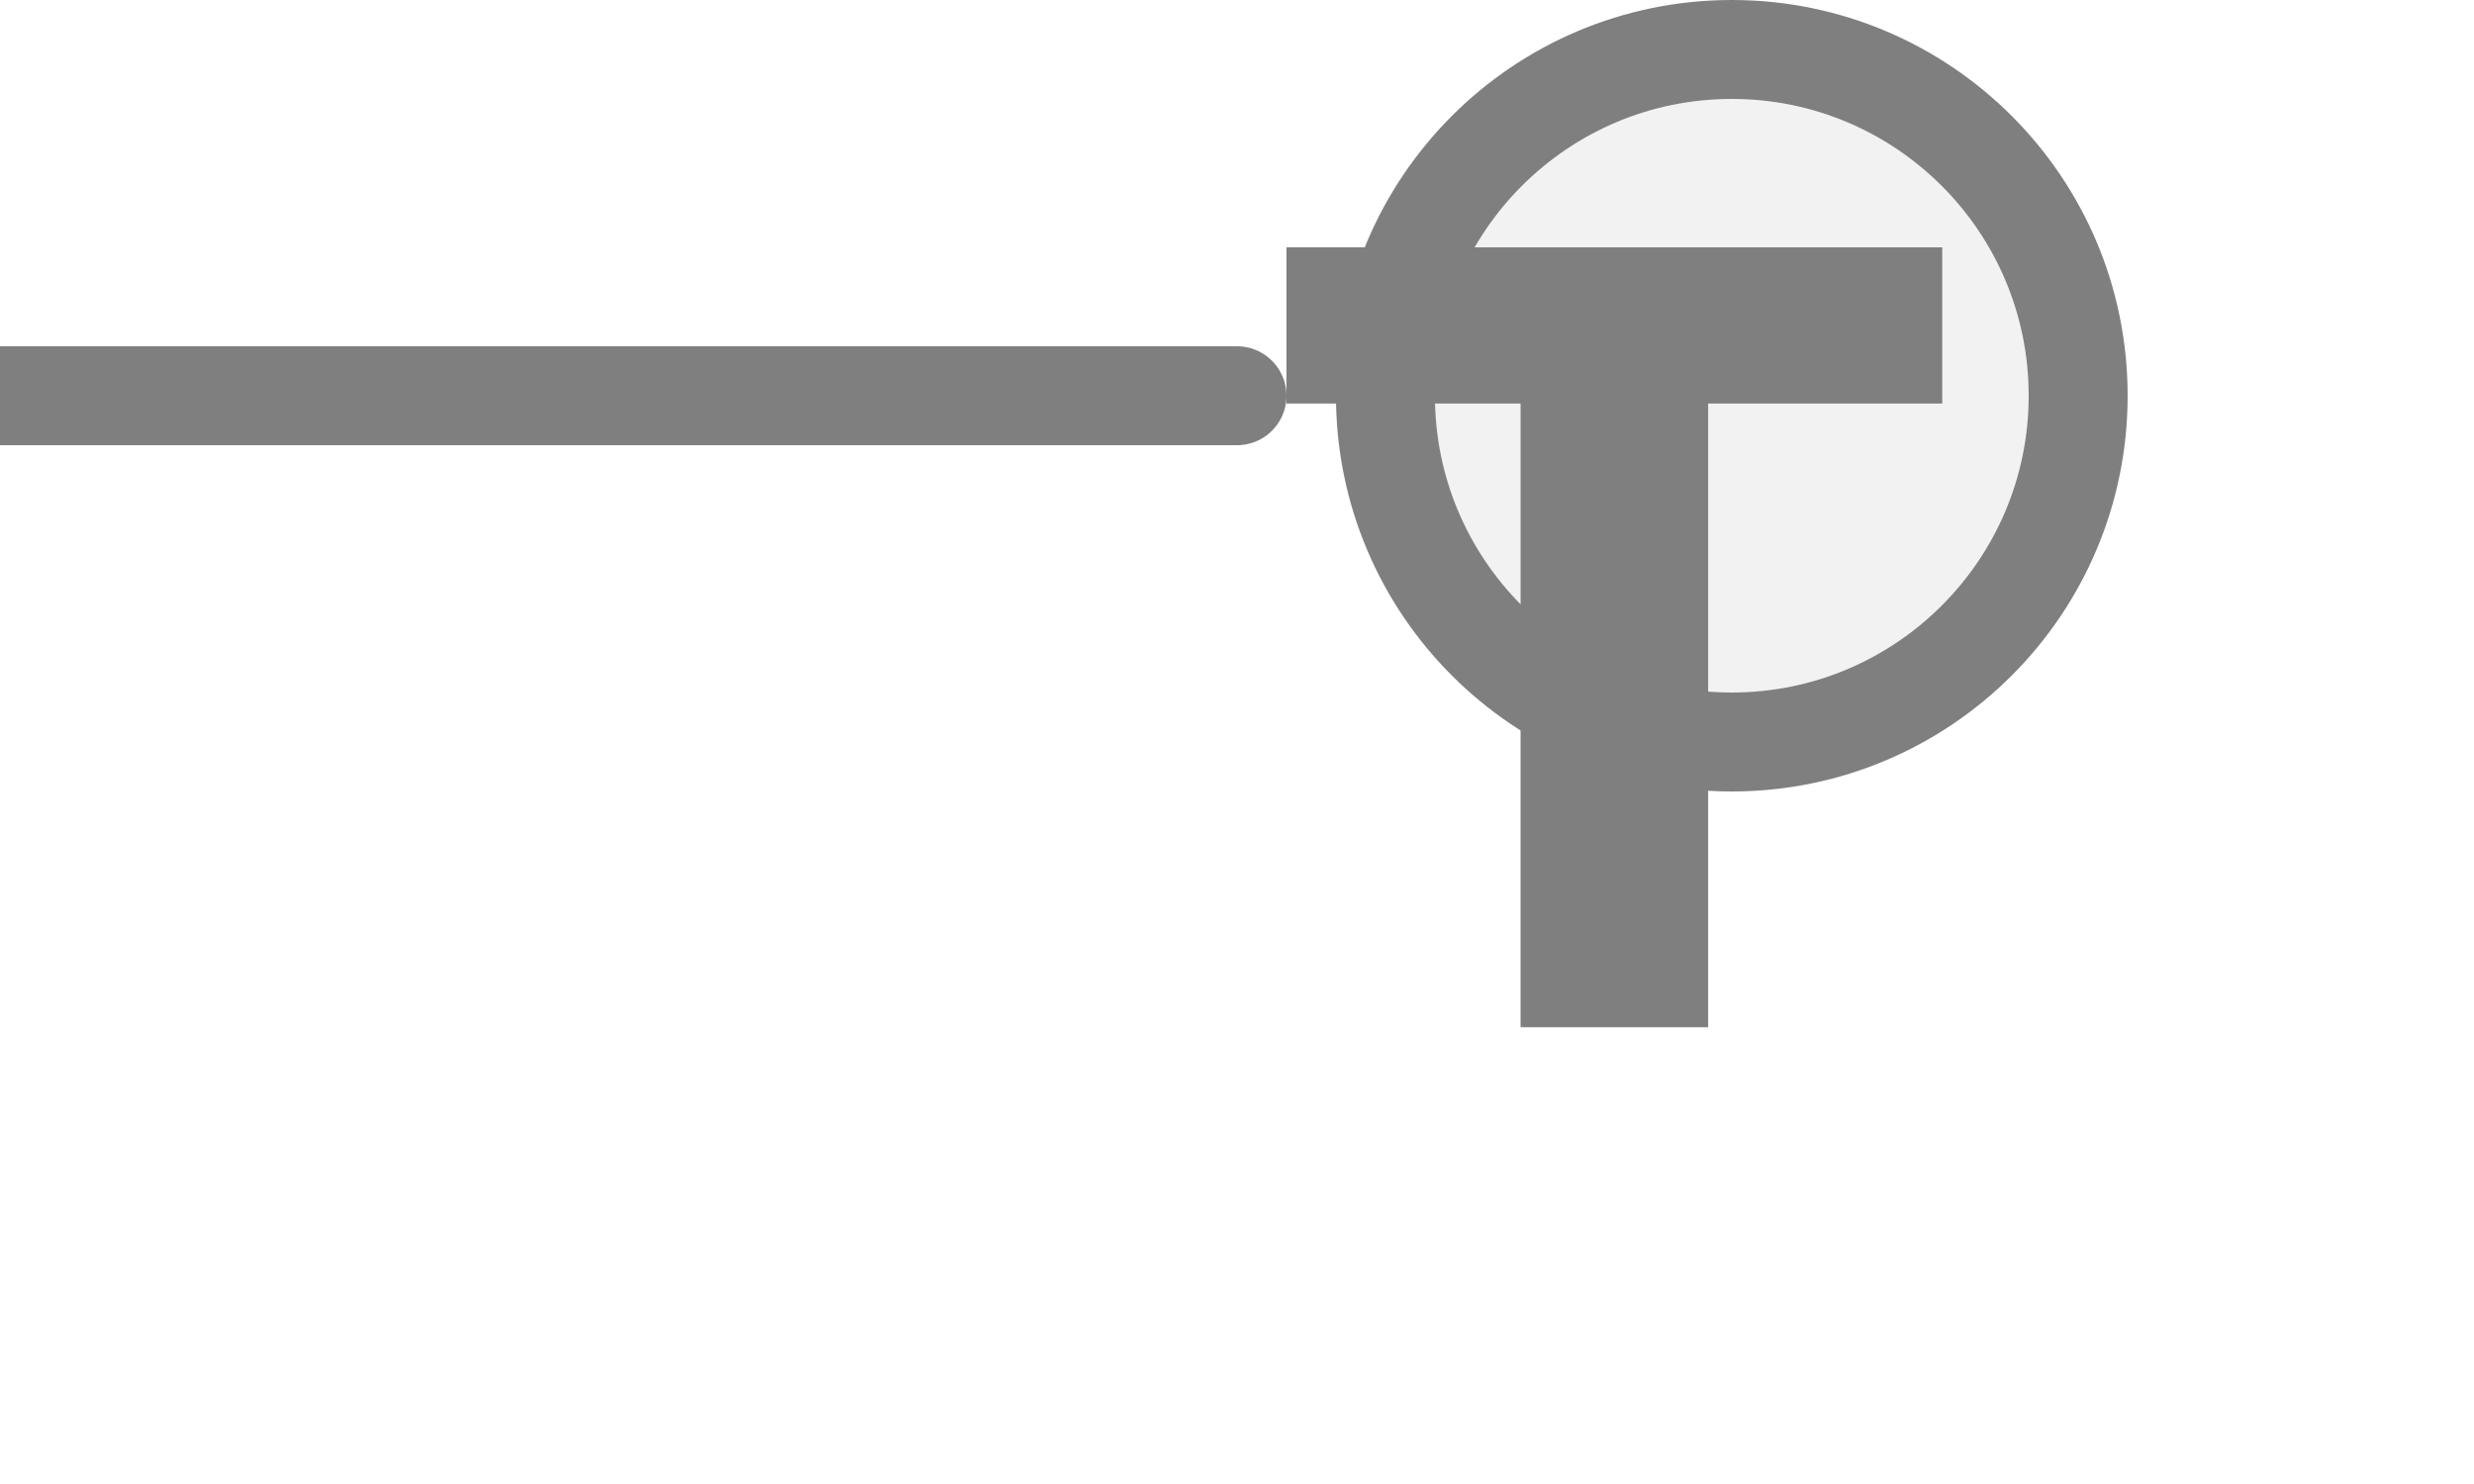
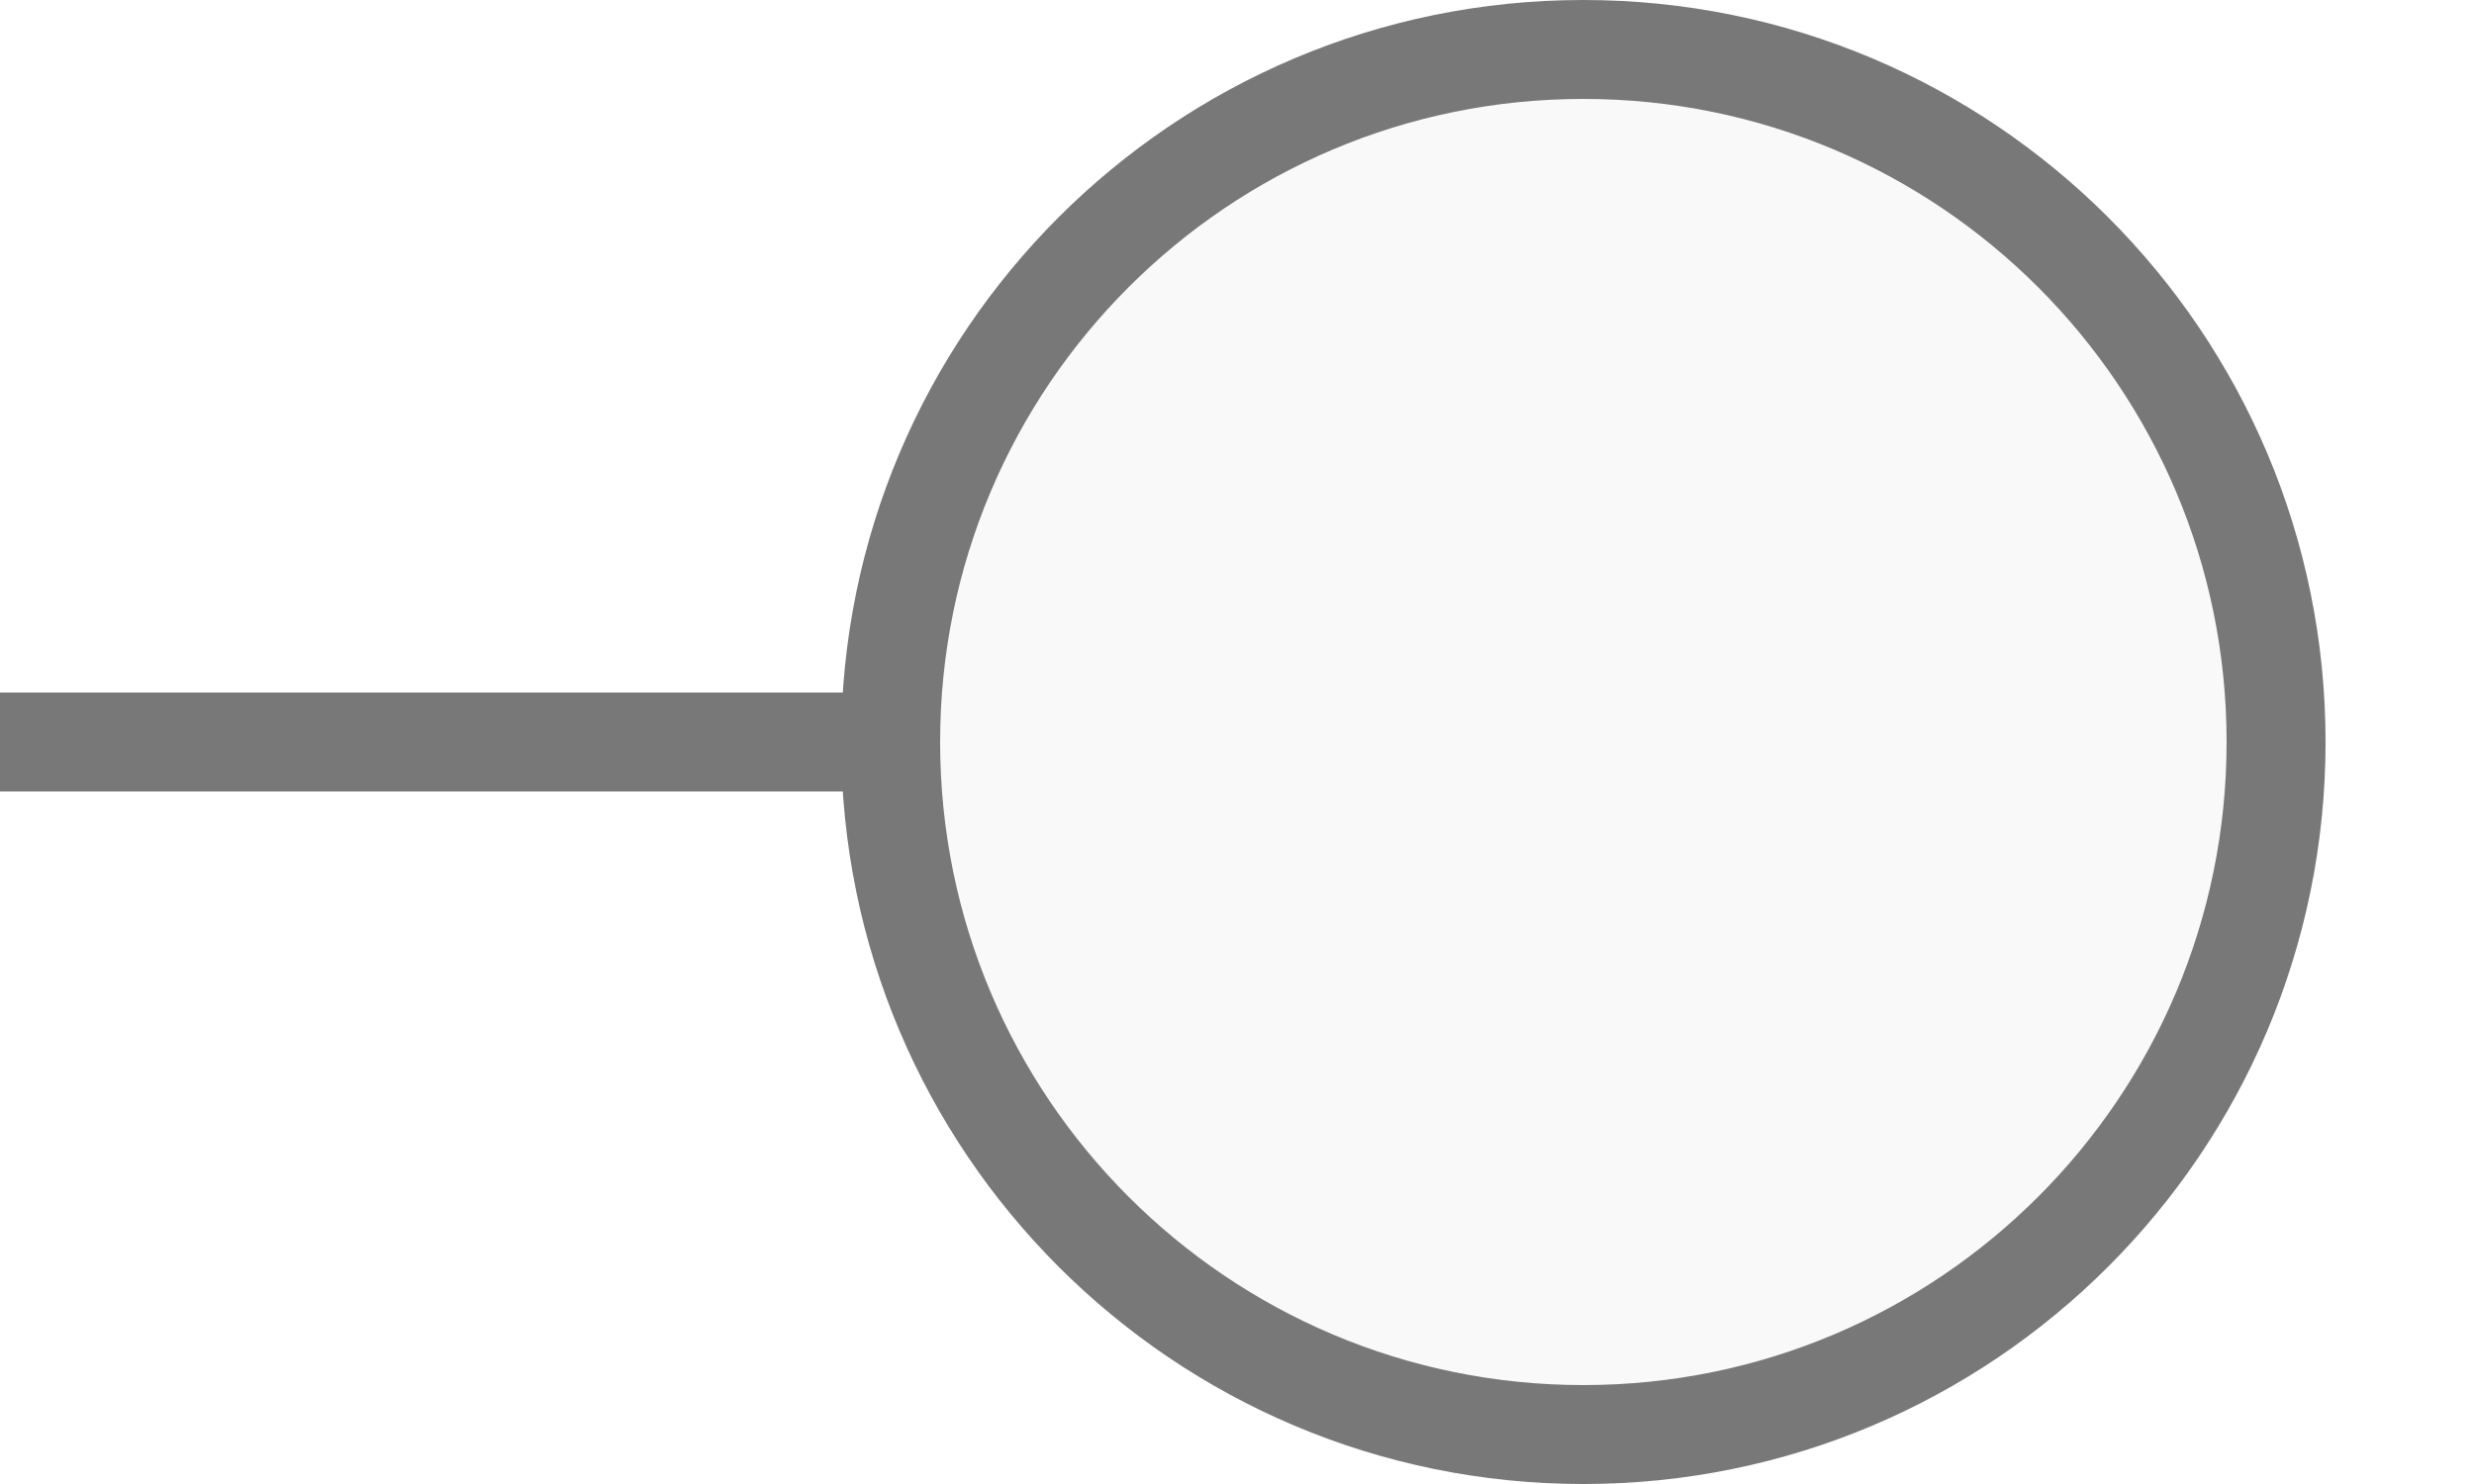
<svg xmlns="http://www.w3.org/2000/svg" width="25px" height="15px" viewBox="0 0 25 15">
-   <line x1="0" y1="4" x2="12.5" y2="4" stroke="#7f7f7f" stroke-width="1" stroke-linecap="round" />
-   <circle cx="17.5" cy="4" r="3.5" fill="#f2f2f2" stroke="#7f7f7f" stroke-width="1" />
-   <path d="M829 0V1194H381V1493H1636V1194H1188V0H829Z" fill="#7f7f7f" transform="translate(13,2.5) scale(0.00528,-0.00528) translate(-381,-1493)" />
+   <line x1="0" y1="7.5" x2="9" y2="7.5" stroke="#787878" stroke-width="1" stroke-linecap="round" />
+   <circle cx="16" cy="7.5" r="7" fill="#f9f9f9" stroke="#787878" stroke-width="1" />
</svg>
